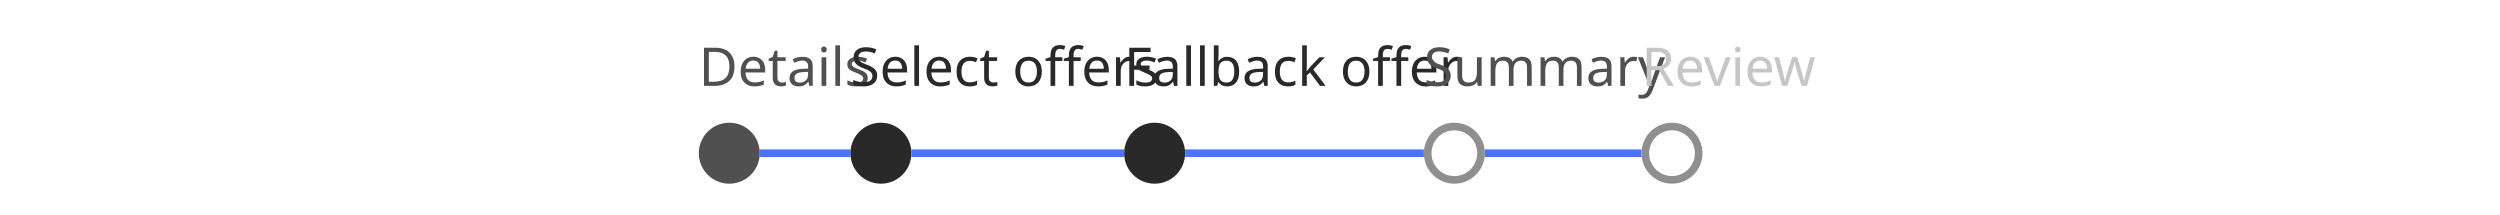
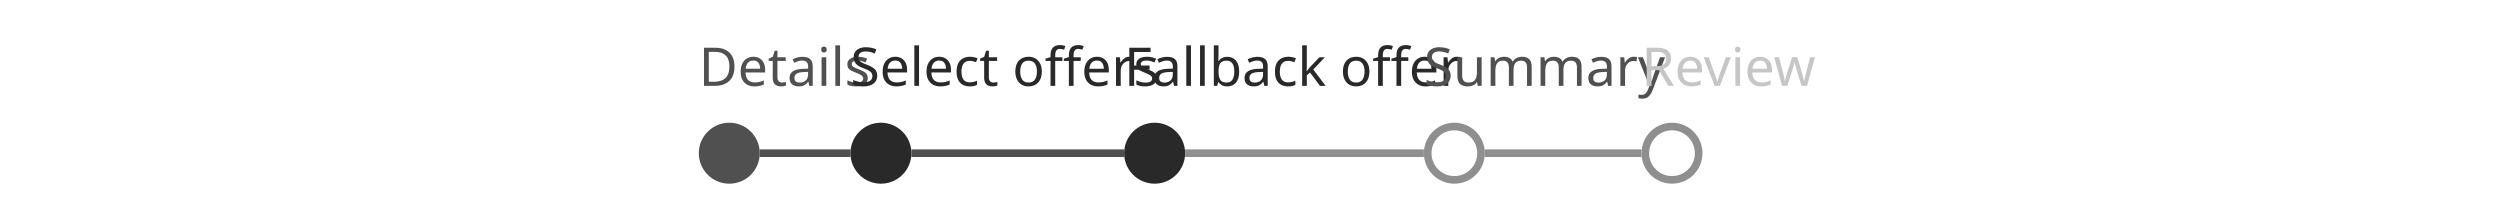
<svg xmlns="http://www.w3.org/2000/svg" width="656" height="56.2" viewBox="0 0 656 56.2">
  <rect data-part="container" data-tokens="" x="8" y="8" width="640" height="40.2" rx="0" fill="none" />
  <rect data-part="step-1" data-tokens="gap=base-gap-medium" x="183.366" y="8" width="39.788" height="40.2" rx="0" fill="none" />
  <text data-part="step-1.label" data-tokens="color=neutral-subdued-content-color-default;fontSize=font-size-100;fontWeight=regular-font-weight;fontFamily=default-font-family;lineHeight=line-height-100" x="183.366" y="17.1" font-family="'Adobe Clean Spectrum VF', 'Adobe Clean Spectrum VF', adobe-clean-spectrum-vf, 'Adobe Clean', 'Source Sans 3', sans-serif" font-size="14" font-weight="400" dominant-baseline="central" fill="rgb(80, 80, 80)">Details</text>
  <rect data-part="step-1.row" data-tokens="" x="183.366" y="32.2" width="39.788" height="16" rx="0" fill="none" />
  <rect data-part="step-1.visual" data-tokens="width=steplist-visual-size-medium;height=steplist-visual-size-medium;fill=neutral-subdued-background-color-default" x="183.366" y="32.2" width="16" height="16" rx="8" fill="rgb(80, 80, 80)" />
-   <rect data-part="step-1.track" data-tokens="height=bar-thickness-extra-small;fill=accent-visual-color" x="199.366" y="39.2" width="23.788" height="2" rx="0" fill="rgb(75, 117, 255)" />
+   <rect data-part="step-1.track" data-tokens="height=bar-thickness-extra-small;fill=neutral-subdued-background-color-default" x="199.366" y="39.2" width="23.788" height="2" rx="0" fill="rgb(80, 80, 80)" />
  <rect data-part="step-2" data-tokens="gap=base-gap-medium" x="223.154" y="8" width="71.82" height="40.2" rx="0" fill="none" />
  <text data-part="step-2.label" data-tokens="color=neutral-subdued-content-color-hover;fontSize=font-size-100;fontWeight=regular-font-weight;fontFamily=default-font-family;lineHeight=line-height-100" x="223.154" y="17.1" font-family="'Adobe Clean Spectrum VF', 'Adobe Clean Spectrum VF', adobe-clean-spectrum-vf, 'Adobe Clean', 'Source Sans 3', sans-serif" font-size="14" font-weight="400" dominant-baseline="central" fill="rgb(41, 41, 41)">Select offers</text>
  <rect data-part="step-2.row" data-tokens="" x="223.154" y="32.2" width="71.82" height="16" rx="0" fill="none" />
  <rect data-part="step-2.visual" data-tokens="width=steplist-visual-size-medium;height=steplist-visual-size-medium;fill=neutral-subdued-background-color-hover" x="223.154" y="32.2" width="16" height="16" rx="8" fill="rgb(41, 41, 41)" />
-   <rect data-part="step-2.track" data-tokens="height=bar-thickness-extra-small;fill=accent-visual-color" x="239.154" y="39.2" width="55.82" height="2" rx="0" fill="rgb(75, 117, 255)" />
+   <rect data-part="step-2.track" data-tokens="height=bar-thickness-extra-small;fill=neutral-subdued-background-color-default" x="239.154" y="39.2" width="55.82" height="2" rx="0" fill="rgb(80, 80, 80)" />
  <rect data-part="step-3" data-tokens="gap=base-gap-medium" x="294.974" y="8" width="78.652" height="40.2" rx="0" fill="none" />
  <text data-part="step-3.label" data-tokens="color=neutral-content-color-default;fontSize=font-size-100;fontWeight=regular-font-weight;fontFamily=default-font-family;lineHeight=line-height-100" x="294.974" y="17.1" font-family="'Adobe Clean Spectrum VF', 'Adobe Clean Spectrum VF', adobe-clean-spectrum-vf, 'Adobe Clean', 'Source Sans 3', sans-serif" font-size="14" font-weight="400" dominant-baseline="central" fill="rgb(41, 41, 41)">Fallback offer</text>
  <rect data-part="step-3.row" data-tokens="" x="294.974" y="32.2" width="78.652" height="16" rx="0" fill="none" />
  <rect data-part="step-3.visual" data-tokens="width=steplist-visual-size-medium;height=steplist-visual-size-medium;fill=neutral-background-color-default" x="294.974" y="32.2" width="16" height="16" rx="8" fill="rgb(41, 41, 41)" />
-   <rect data-part="step-3.track" data-tokens="height=bar-thickness-extra-small;fill=accent-visual-color" x="310.974" y="39.2" width="62.652" height="2" rx="0" fill="rgb(75, 117, 255)" />
+   <rect data-part="step-3.track" data-tokens="height=bar-thickness-extra-small;fill=neutral-visual-color" x="310.974" y="39.2" width="62.652" height="2" rx="0" fill="rgb(143, 143, 143)" />
  <rect data-part="step-4" data-tokens="gap=base-gap-medium" x="373.626" y="8" width="57.106" height="40.2" rx="0" fill="none" />
  <text data-part="step-4.label" data-tokens="color=neutral-subdued-content-color-default;fontSize=font-size-100;fontWeight=regular-font-weight;fontFamily=default-font-family;lineHeight=line-height-100" x="373.626" y="17.1" font-family="'Adobe Clean Spectrum VF', 'Adobe Clean Spectrum VF', adobe-clean-spectrum-vf, 'Adobe Clean', 'Source Sans 3', sans-serif" font-size="14" font-weight="400" dominant-baseline="central" fill="rgb(80, 80, 80)">Summary</text>
  <rect data-part="step-4.row" data-tokens="" x="373.626" y="32.2" width="57.106" height="16" rx="0" fill="none" />
  <rect data-part="step-4.visual" data-tokens="width=steplist-visual-size-medium;height=steplist-visual-size-medium;stroke=neutral-visual-color;strokeWidth=border-width-200" x="373.626" y="32.2" width="16" height="16" rx="8" fill="none" />
  <rect x="374.626" y="33.2" width="14" height="14" rx="7" fill="none" stroke="rgb(143, 143, 143)" stroke-width="2" />
-   <rect data-part="step-4.track" data-tokens="height=bar-thickness-extra-small;fill=accent-visual-color" x="389.626" y="39.2" width="41.106" height="2" rx="0" fill="rgb(75, 117, 255)" />
+   <rect data-part="step-4.track" data-tokens="height=bar-thickness-extra-small;fill=neutral-visual-color" x="389.626" y="39.2" width="41.106" height="2" rx="0" fill="rgb(143, 143, 143)" />
  <rect data-part="step-5" data-tokens="gap=base-gap-medium" x="430.732" y="8" width="41.902" height="40.2" rx="0" fill="none" />
  <text data-part="step-5.label" data-tokens="color=disabled-content-color;fontSize=font-size-100;fontWeight=regular-font-weight;fontFamily=default-font-family;lineHeight=line-height-100" x="430.732" y="17.1" font-family="'Adobe Clean Spectrum VF', 'Adobe Clean Spectrum VF', adobe-clean-spectrum-vf, 'Adobe Clean', 'Source Sans 3', sans-serif" font-size="14" font-weight="400" dominant-baseline="central" fill="rgb(198, 198, 198)">Review</text>
  <rect data-part="step-5.row" data-tokens="" x="430.732" y="32.2" width="41.902" height="16" rx="0" fill="none" />
  <rect data-part="step-5.visual" data-tokens="width=steplist-visual-size-medium;height=steplist-visual-size-medium;stroke=neutral-visual-color;strokeWidth=border-width-200" x="430.732" y="32.2" width="16" height="16" rx="8" fill="none" />
  <rect x="431.732" y="33.2" width="14" height="14" rx="7" fill="none" stroke="rgb(143, 143, 143)" stroke-width="2" />
</svg>
